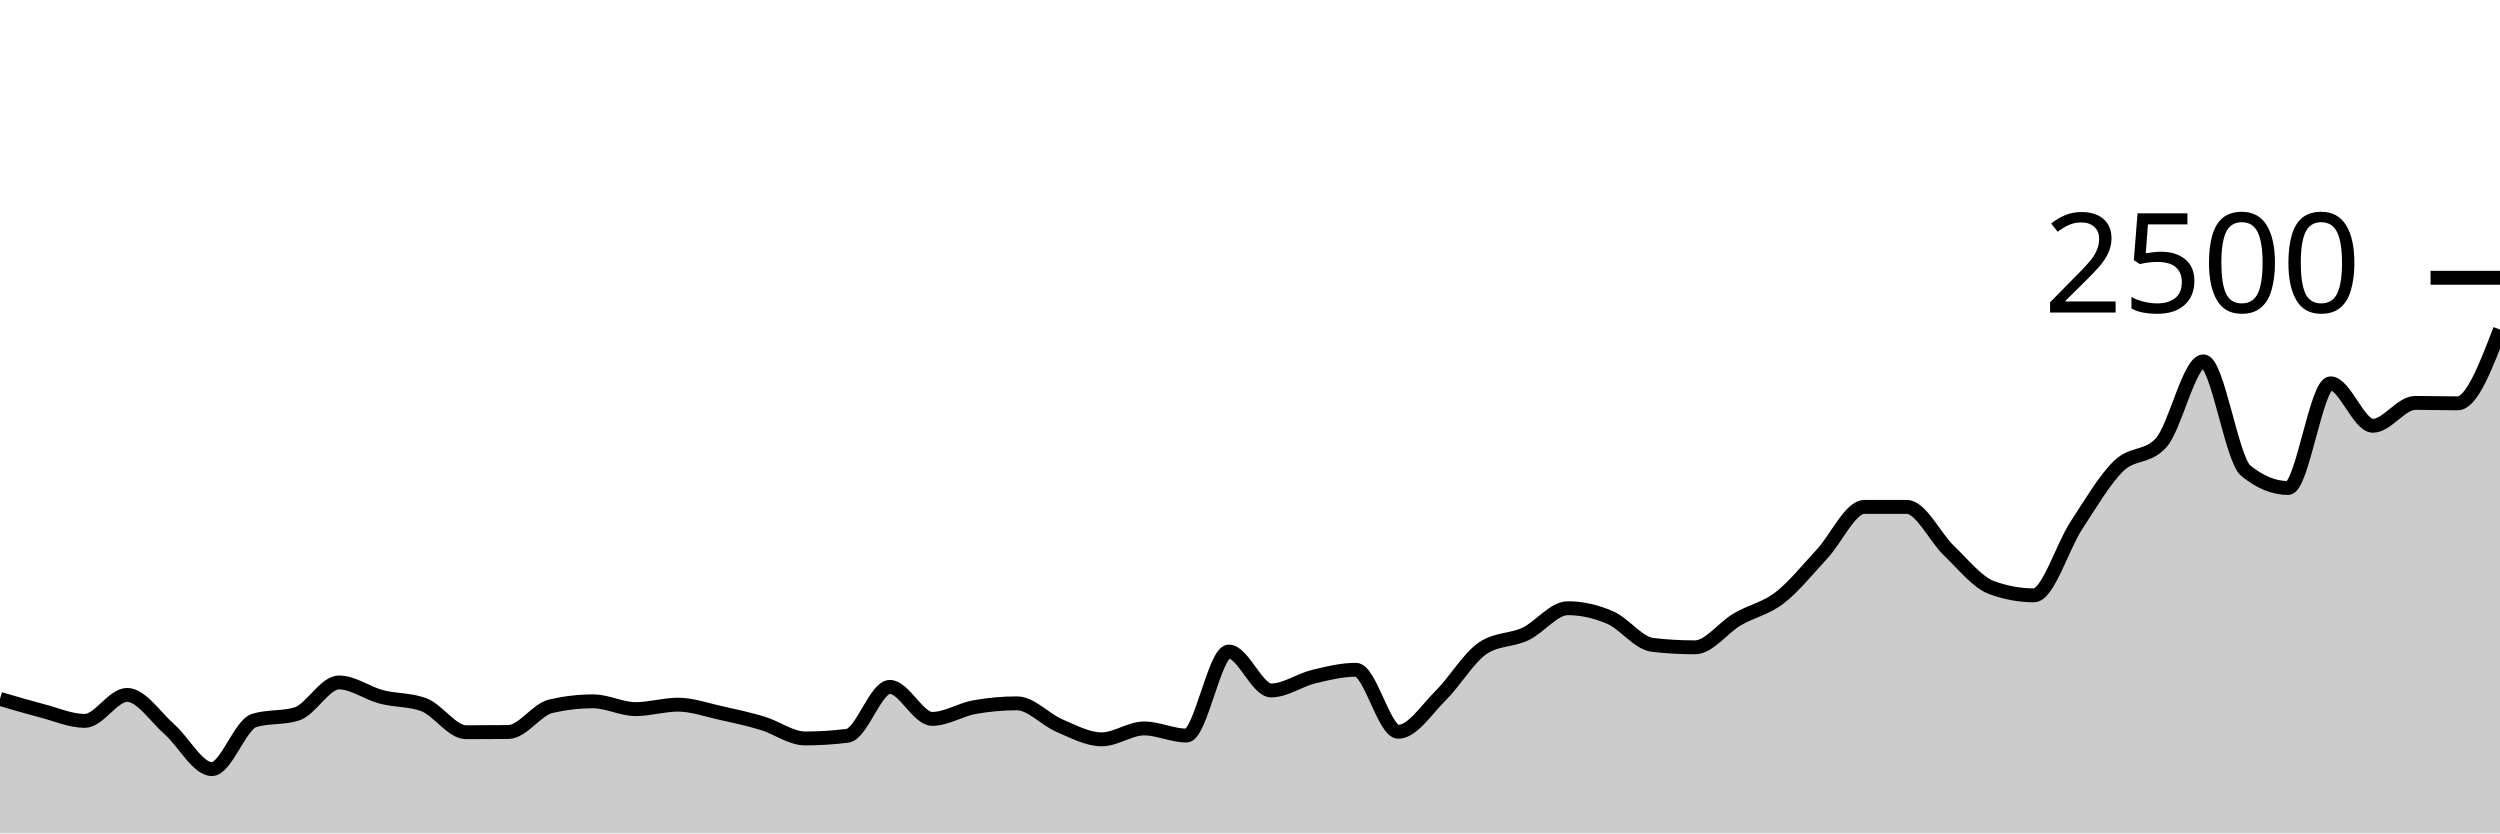
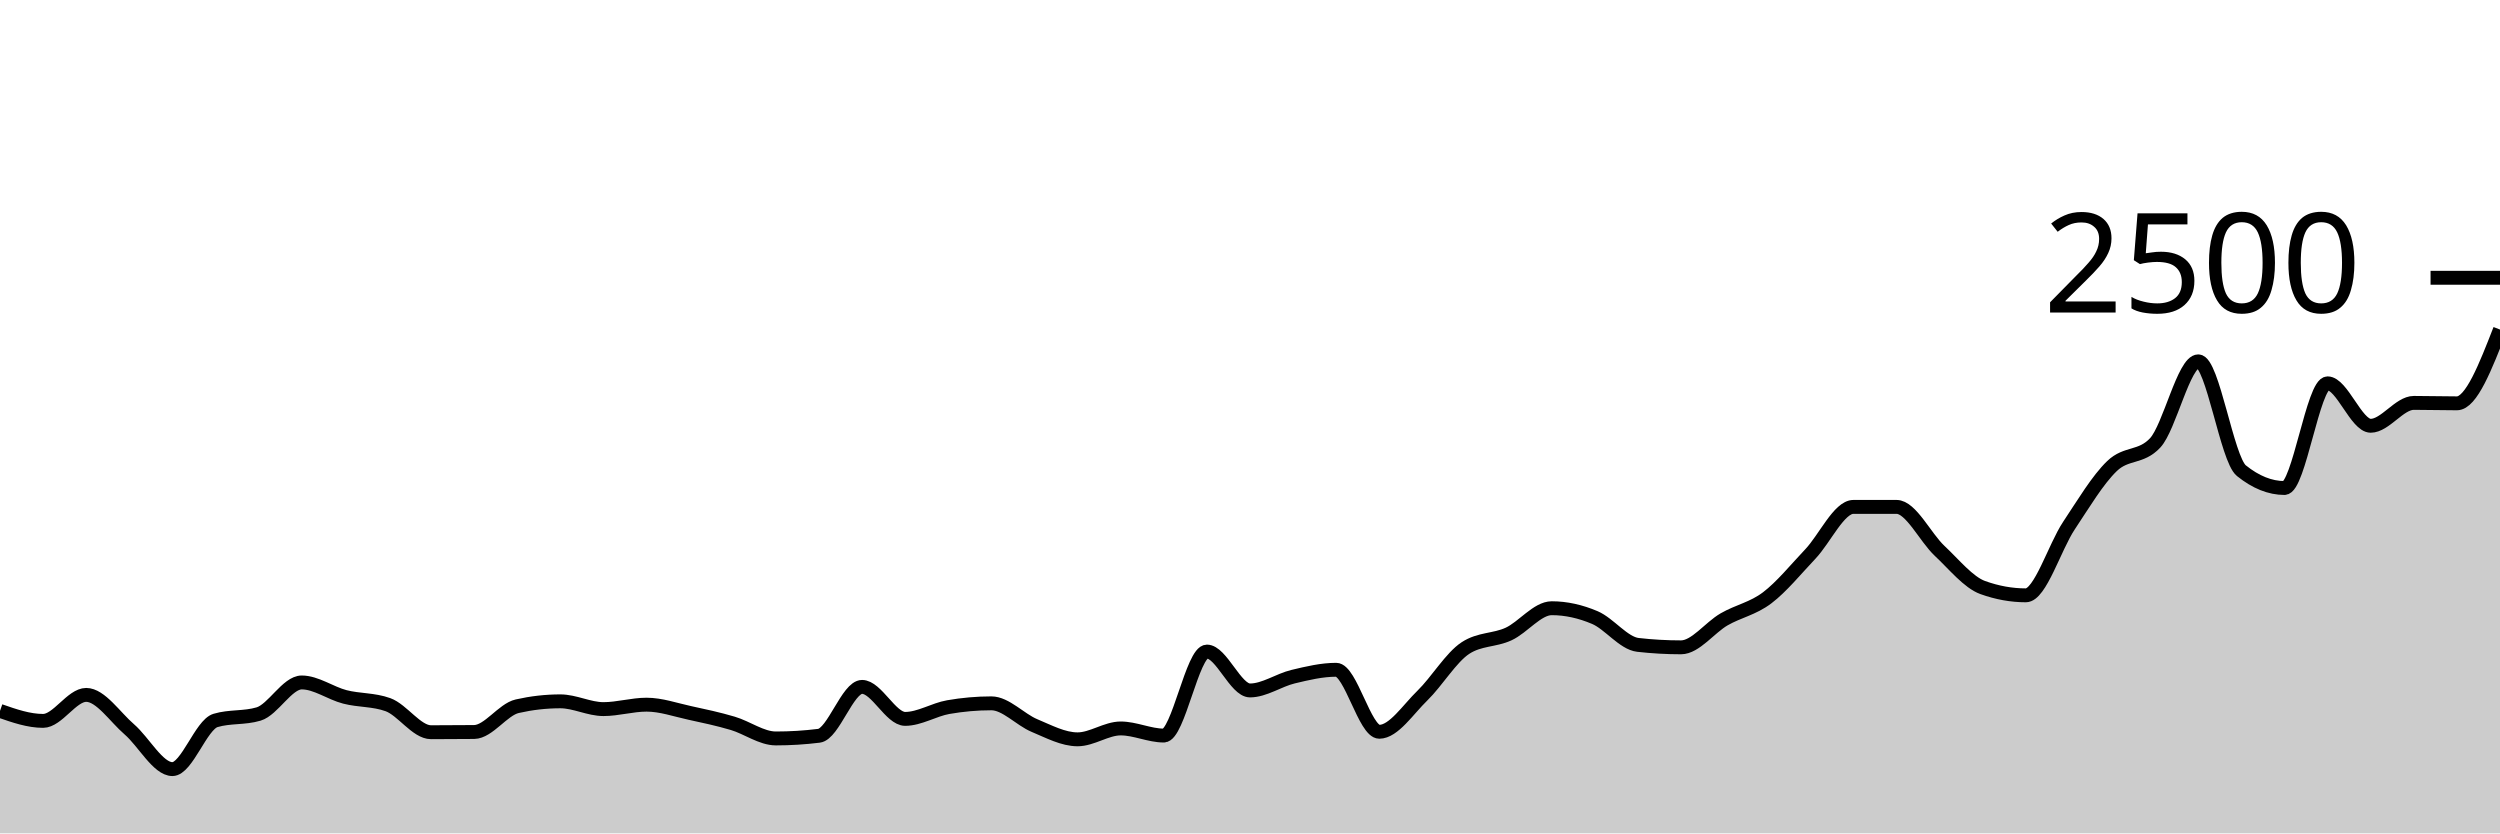
<svg xmlns="http://www.w3.org/2000/svg" viewBox="0 0 180 60">
  <g transform="translate(0,20)">
-     <path class="area" fill="rgba(0, 0, 0, 0.2)" d="M0,30.32C1.017,30.62,2.034,30.92,3.051,31.184C4.068,31.448,5.085,31.904,6.102,31.904C7.119,31.904,8.136,30.032,9.153,30.032C10.169,30.032,11.186,31.621,12.203,32.512C13.22,33.403,14.237,35.376,15.254,35.376C16.271,35.376,17.288,32.181,18.305,31.872C19.322,31.563,20.339,31.717,21.356,31.408C22.373,31.099,23.39,29.136,24.407,29.136C25.424,29.136,26.441,29.909,27.458,30.176C28.475,30.443,29.492,30.363,30.508,30.736C31.525,31.109,32.542,32.72,33.559,32.72C34.576,32.72,35.593,32.715,36.61,32.704C37.627,32.693,38.644,31.083,39.661,30.848C40.678,30.613,41.695,30.496,42.712,30.496C43.729,30.496,44.746,31.056,45.763,31.056C46.78,31.056,47.797,30.736,48.814,30.736C49.831,30.736,50.847,31.104,51.864,31.328C52.881,31.552,53.898,31.773,54.915,32.08C55.932,32.387,56.949,33.168,57.966,33.168C58.983,33.168,60,33.104,61.017,32.976C62.034,32.848,63.051,29.456,64.068,29.456C65.085,29.456,66.102,31.76,67.119,31.76C68.136,31.76,69.153,31.093,70.169,30.912C71.186,30.731,72.203,30.64,73.22,30.64C74.237,30.64,75.254,31.808,76.271,32.24C77.288,32.672,78.305,33.232,79.322,33.232C80.339,33.232,81.356,32.448,82.373,32.448C83.39,32.448,84.407,32.96,85.424,32.96C86.441,32.96,87.458,26.912,88.475,26.912C89.492,26.912,90.508,29.712,91.525,29.712C92.542,29.712,93.559,28.968,94.576,28.72C95.593,28.472,96.61,28.224,97.627,28.224C98.644,28.224,99.661,32.688,100.678,32.688C101.695,32.688,102.712,31.085,103.729,30.08C104.746,29.075,105.763,27.328,106.78,26.656C107.797,25.984,108.814,26.125,109.831,25.648C110.847,25.171,111.864,23.792,112.881,23.792C113.898,23.792,114.915,24.024,115.932,24.464C116.949,24.904,117.966,26.315,118.983,26.432C120,26.549,121.017,26.608,122.034,26.608C123.051,26.608,124.068,25.187,125.085,24.592C126.102,23.997,127.119,23.824,128.136,23.04C129.153,22.256,130.169,20.979,131.186,19.888C132.203,18.797,133.22,16.496,134.237,16.496C135.254,16.496,136.271,16.496,137.288,16.496C138.305,16.496,139.322,18.696,140.339,19.664C141.356,20.632,142.373,21.931,143.39,22.304C144.407,22.677,145.424,22.864,146.441,22.864C147.458,22.864,148.475,19.392,149.492,17.84C150.508,16.288,151.525,14.544,152.542,13.552C153.559,12.56,154.576,12.997,155.593,11.888C156.61,10.779,157.627,6.016,158.644,6.016C159.661,6.016,160.678,13.056,161.695,13.888C162.712,14.72,163.729,15.136,164.746,15.136C165.763,15.136,166.78,7.6,167.797,7.6C168.814,7.6,169.831,10.656,170.847,10.656C171.864,10.656,172.881,9.008,173.898,9.008C174.915,9.008,175.932,9.04,176.949,9.04C177.966,9.04,178.983,6.384,180,3.728L180,40C178.983,40,177.966,40,176.949,40C175.932,40,174.915,40,173.898,40C172.881,40,171.864,40,170.847,40C169.831,40,168.814,40,167.797,40C166.78,40,165.763,40,164.746,40C163.729,40,162.712,40,161.695,40C160.678,40,159.661,40,158.644,40C157.627,40,156.61,40,155.593,40C154.576,40,153.559,40,152.542,40C151.525,40,150.508,40,149.492,40C148.475,40,147.458,40,146.441,40C145.424,40,144.407,40,143.39,40C142.373,40,141.356,40,140.339,40C139.322,40,138.305,40,137.288,40C136.271,40,135.254,40,134.237,40C133.22,40,132.203,40,131.186,40C130.169,40,129.153,40,128.136,40C127.119,40,126.102,40,125.085,40C124.068,40,123.051,40,122.034,40C121.017,40,120,40,118.983,40C117.966,40,116.949,40,115.932,40C114.915,40,113.898,40,112.881,40C111.864,40,110.847,40,109.831,40C108.814,40,107.797,40,106.78,40C105.763,40,104.746,40,103.729,40C102.712,40,101.695,40,100.678,40C99.661,40,98.644,40,97.627,40C96.61,40,95.593,40,94.576,40C93.559,40,92.542,40,91.525,40C90.508,40,89.492,40,88.475,40C87.458,40,86.441,40,85.424,40C84.407,40,83.39,40,82.373,40C81.356,40,80.339,40,79.322,40C78.305,40,77.288,40,76.271,40C75.254,40,74.237,40,73.22,40C72.203,40,71.186,40,70.169,40C69.153,40,68.136,40,67.119,40C66.102,40,65.085,40,64.068,40C63.051,40,62.034,40,61.017,40C60,40,58.983,40,57.966,40C56.949,40,55.932,40,54.915,40C53.898,40,52.881,40,51.864,40C50.847,40,49.831,40,48.814,40C47.797,40,46.78,40,45.763,40C44.746,40,43.729,40,42.712,40C41.695,40,40.678,40,39.661,40C38.644,40,37.627,40,36.61,40C35.593,40,34.576,40,33.559,40C32.542,40,31.525,40,30.508,40C29.492,40,28.475,40,27.458,40C26.441,40,25.424,40,24.407,40C23.39,40,22.373,40,21.356,40C20.339,40,19.322,40,18.305,40C17.288,40,16.271,40,15.254,40C14.237,40,13.22,40,12.203,40C11.186,40,10.169,40,9.153,40C8.136,40,7.119,40,6.102,40C5.085,40,4.068,40,3.051,40C2.034,40,1.017,40,0,40Z" />
-     <path class="line" stroke="black" fill="none" d="M0,30.32C1.017,30.62,2.034,30.92,3.051,31.184C4.068,31.448,5.085,31.904,6.102,31.904C7.119,31.904,8.136,30.032,9.153,30.032C10.169,30.032,11.186,31.621,12.203,32.512C13.22,33.403,14.237,35.376,15.254,35.376C16.271,35.376,17.288,32.181,18.305,31.872C19.322,31.563,20.339,31.717,21.356,31.408C22.373,31.099,23.39,29.136,24.407,29.136C25.424,29.136,26.441,29.909,27.458,30.176C28.475,30.443,29.492,30.363,30.508,30.736C31.525,31.109,32.542,32.72,33.559,32.72C34.576,32.72,35.593,32.715,36.61,32.704C37.627,32.693,38.644,31.083,39.661,30.848C40.678,30.613,41.695,30.496,42.712,30.496C43.729,30.496,44.746,31.056,45.763,31.056C46.78,31.056,47.797,30.736,48.814,30.736C49.831,30.736,50.847,31.104,51.864,31.328C52.881,31.552,53.898,31.773,54.915,32.08C55.932,32.387,56.949,33.168,57.966,33.168C58.983,33.168,60,33.104,61.017,32.976C62.034,32.848,63.051,29.456,64.068,29.456C65.085,29.456,66.102,31.76,67.119,31.76C68.136,31.76,69.153,31.093,70.169,30.912C71.186,30.731,72.203,30.64,73.22,30.64C74.237,30.64,75.254,31.808,76.271,32.24C77.288,32.672,78.305,33.232,79.322,33.232C80.339,33.232,81.356,32.448,82.373,32.448C83.39,32.448,84.407,32.96,85.424,32.96C86.441,32.96,87.458,26.912,88.475,26.912C89.492,26.912,90.508,29.712,91.525,29.712C92.542,29.712,93.559,28.968,94.576,28.72C95.593,28.472,96.61,28.224,97.627,28.224C98.644,28.224,99.661,32.688,100.678,32.688C101.695,32.688,102.712,31.085,103.729,30.08C104.746,29.075,105.763,27.328,106.78,26.656C107.797,25.984,108.814,26.125,109.831,25.648C110.847,25.171,111.864,23.792,112.881,23.792C113.898,23.792,114.915,24.024,115.932,24.464C116.949,24.904,117.966,26.315,118.983,26.432C120,26.549,121.017,26.608,122.034,26.608C123.051,26.608,124.068,25.187,125.085,24.592C126.102,23.997,127.119,23.824,128.136,23.04C129.153,22.256,130.169,20.979,131.186,19.888C132.203,18.797,133.22,16.496,134.237,16.496C135.254,16.496,136.271,16.496,137.288,16.496C138.305,16.496,139.322,18.696,140.339,19.664C141.356,20.632,142.373,21.931,143.39,22.304C144.407,22.677,145.424,22.864,146.441,22.864C147.458,22.864,148.475,19.392,149.492,17.84C150.508,16.288,151.525,14.544,152.542,13.552C153.559,12.56,154.576,12.997,155.593,11.888C156.61,10.779,157.627,6.016,158.644,6.016C159.661,6.016,160.678,13.056,161.695,13.888C162.712,14.72,163.729,15.136,164.746,15.136C165.763,15.136,166.78,7.6,167.797,7.6C168.814,7.6,169.831,10.656,170.847,10.656C171.864,10.656,172.881,9.008,173.898,9.008C174.915,9.008,175.932,9.04,176.949,9.04C177.966,9.04,178.983,6.384,180,3.728" />
+     <path class="area" fill="rgba(0, 0, 0, 0.2)" d="M0,31.184C1.034,31.544,2.069,31.904,3.103,31.904C4.138,31.904,5.172,30.032,6.207,30.032C7.241,30.032,8.276,31.621,9.31,32.512C10.345,33.403,11.379,35.376,12.414,35.376C13.448,35.376,14.483,32.181,15.517,31.872C16.552,31.563,17.586,31.717,18.621,31.408C19.655,31.099,20.69,29.136,21.724,29.136C22.759,29.136,23.793,29.909,24.828,30.176C25.862,30.443,26.897,30.363,27.931,30.736C28.966,31.109,30,32.72,31.034,32.72C32.069,32.72,33.103,32.715,34.138,32.704C35.172,32.693,36.207,31.083,37.241,30.848C38.276,30.613,39.31,30.496,40.345,30.496C41.379,30.496,42.414,31.056,43.448,31.056C44.483,31.056,45.517,30.736,46.552,30.736C47.586,30.736,48.621,31.104,49.655,31.328C50.69,31.552,51.724,31.773,52.759,32.08C53.793,32.387,54.828,33.168,55.862,33.168C56.897,33.168,57.931,33.104,58.966,32.976C60,32.848,61.034,29.456,62.069,29.456C63.103,29.456,64.138,31.76,65.172,31.76C66.207,31.76,67.241,31.093,68.276,30.912C69.31,30.731,70.345,30.64,71.379,30.64C72.414,30.64,73.448,31.808,74.483,32.24C75.517,32.672,76.552,33.232,77.586,33.232C78.621,33.232,79.655,32.448,80.69,32.448C81.724,32.448,82.759,32.96,83.793,32.96C84.828,32.96,85.862,26.912,86.897,26.912C87.931,26.912,88.966,29.712,90,29.712C91.034,29.712,92.069,28.968,93.103,28.72C94.138,28.472,95.172,28.224,96.207,28.224C97.241,28.224,98.276,32.688,99.31,32.688C100.345,32.688,101.379,31.085,102.414,30.08C103.448,29.075,104.483,27.328,105.517,26.656C106.552,25.984,107.586,26.125,108.621,25.648C109.655,25.171,110.69,23.792,111.724,23.792C112.759,23.792,113.793,24.024,114.828,24.464C115.862,24.904,116.897,26.315,117.931,26.432C118.966,26.549,120,26.608,121.034,26.608C122.069,26.608,123.103,25.187,124.138,24.592C125.172,23.997,126.207,23.824,127.241,23.04C128.276,22.256,129.31,20.979,130.345,19.888C131.379,18.797,132.414,16.496,133.448,16.496C134.483,16.496,135.517,16.496,136.552,16.496C137.586,16.496,138.621,18.696,139.655,19.664C140.69,20.632,141.724,21.931,142.759,22.304C143.793,22.677,144.828,22.864,145.862,22.864C146.897,22.864,147.931,19.392,148.966,17.84C150,16.288,151.034,14.544,152.069,13.552C153.103,12.56,154.138,12.997,155.172,11.888C156.207,10.779,157.241,6.016,158.276,6.016C159.31,6.016,160.345,13.056,161.379,13.888C162.414,14.72,163.448,15.136,164.483,15.136C165.517,15.136,166.552,7.6,167.586,7.6C168.621,7.6,169.655,10.656,170.69,10.656C171.724,10.656,172.759,9.008,173.793,9.008C174.828,9.008,175.862,9.04,176.897,9.04C177.931,9.04,178.966,6.384,180,3.728L180,40C178.966,40,177.931,40,176.897,40C175.862,40,174.828,40,173.793,40C172.759,40,171.724,40,170.69,40C169.655,40,168.621,40,167.586,40C166.552,40,165.517,40,164.483,40C163.448,40,162.414,40,161.379,40C160.345,40,159.31,40,158.276,40C157.241,40,156.207,40,155.172,40C154.138,40,153.103,40,152.069,40C151.034,40,150,40,148.966,40C147.931,40,146.897,40,145.862,40C144.828,40,143.793,40,142.759,40C141.724,40,140.69,40,139.655,40C138.621,40,137.586,40,136.552,40C135.517,40,134.483,40,133.448,40C132.414,40,131.379,40,130.345,40C129.31,40,128.276,40,127.241,40C126.207,40,125.172,40,124.138,40C123.103,40,122.069,40,121.034,40C120,40,118.966,40,117.931,40C116.897,40,115.862,40,114.828,40C113.793,40,112.759,40,111.724,40C110.69,40,109.655,40,108.621,40C107.586,40,106.552,40,105.517,40C104.483,40,103.448,40,102.414,40C101.379,40,100.345,40,99.31,40C98.276,40,97.241,40,96.207,40C95.172,40,94.138,40,93.103,40C92.069,40,91.034,40,90,40C88.966,40,87.931,40,86.897,40C85.862,40,84.828,40,83.793,40C82.759,40,81.724,40,80.69,40C79.655,40,78.621,40,77.586,40C76.552,40,75.517,40,74.483,40C73.448,40,72.414,40,71.379,40C70.345,40,69.31,40,68.276,40C67.241,40,66.207,40,65.172,40C64.138,40,63.103,40,62.069,40C61.034,40,60,40,58.966,40C57.931,40,56.897,40,55.862,40C54.828,40,53.793,40,52.759,40C51.724,40,50.69,40,49.655,40C48.621,40,47.586,40,46.552,40C45.517,40,44.483,40,43.448,40C42.414,40,41.379,40,40.345,40C39.31,40,38.276,40,37.241,40C36.207,40,35.172,40,34.138,40C33.103,40,32.069,40,31.034,40C30,40,28.966,40,27.931,40C26.897,40,25.862,40,24.828,40C23.793,40,22.759,40,21.724,40C20.69,40,19.655,40,18.621,40C17.586,40,16.552,40,15.517,40C14.483,40,13.448,40,12.414,40C11.379,40,10.345,40,9.31,40C8.276,40,7.241,40,6.207,40C5.172,40,4.138,40,3.103,40C2.069,40,1.034,40,0,40Z" />
+     <path class="line" stroke="black" fill="none" d="M0,31.184C1.034,31.544,2.069,31.904,3.103,31.904C4.138,31.904,5.172,30.032,6.207,30.032C7.241,30.032,8.276,31.621,9.31,32.512C10.345,33.403,11.379,35.376,12.414,35.376C13.448,35.376,14.483,32.181,15.517,31.872C16.552,31.563,17.586,31.717,18.621,31.408C19.655,31.099,20.69,29.136,21.724,29.136C22.759,29.136,23.793,29.909,24.828,30.176C25.862,30.443,26.897,30.363,27.931,30.736C28.966,31.109,30,32.72,31.034,32.72C32.069,32.72,33.103,32.715,34.138,32.704C35.172,32.693,36.207,31.083,37.241,30.848C38.276,30.613,39.31,30.496,40.345,30.496C41.379,30.496,42.414,31.056,43.448,31.056C44.483,31.056,45.517,30.736,46.552,30.736C47.586,30.736,48.621,31.104,49.655,31.328C50.69,31.552,51.724,31.773,52.759,32.08C53.793,32.387,54.828,33.168,55.862,33.168C56.897,33.168,57.931,33.104,58.966,32.976C60,32.848,61.034,29.456,62.069,29.456C63.103,29.456,64.138,31.76,65.172,31.76C66.207,31.76,67.241,31.093,68.276,30.912C69.31,30.731,70.345,30.64,71.379,30.64C72.414,30.64,73.448,31.808,74.483,32.24C75.517,32.672,76.552,33.232,77.586,33.232C78.621,33.232,79.655,32.448,80.69,32.448C81.724,32.448,82.759,32.96,83.793,32.96C84.828,32.96,85.862,26.912,86.897,26.912C87.931,26.912,88.966,29.712,90,29.712C91.034,29.712,92.069,28.968,93.103,28.72C94.138,28.472,95.172,28.224,96.207,28.224C97.241,28.224,98.276,32.688,99.31,32.688C100.345,32.688,101.379,31.085,102.414,30.08C103.448,29.075,104.483,27.328,105.517,26.656C106.552,25.984,107.586,26.125,108.621,25.648C109.655,25.171,110.69,23.792,111.724,23.792C112.759,23.792,113.793,24.024,114.828,24.464C115.862,24.904,116.897,26.315,117.931,26.432C118.966,26.549,120,26.608,121.034,26.608C122.069,26.608,123.103,25.187,124.138,24.592C125.172,23.997,126.207,23.824,127.241,23.04C128.276,22.256,129.31,20.979,130.345,19.888C131.379,18.797,132.414,16.496,133.448,16.496C134.483,16.496,135.517,16.496,136.552,16.496C137.586,16.496,138.621,18.696,139.655,19.664C140.69,20.632,141.724,21.931,142.759,22.304C143.793,22.677,144.828,22.864,145.862,22.864C146.897,22.864,147.931,19.392,148.966,17.84C150,16.288,151.034,14.544,152.069,13.552C153.103,12.56,154.138,12.997,155.172,11.888C156.207,10.779,157.241,6.016,158.276,6.016C159.31,6.016,160.345,13.056,161.379,13.888C162.414,14.72,163.448,15.136,164.483,15.136C165.517,15.136,166.552,7.6,167.586,7.6C168.621,7.6,169.655,10.656,170.69,10.656C171.724,10.656,172.759,9.008,173.793,9.008C174.828,9.008,175.862,9.04,176.897,9.04C177.931,9.04,178.966,6.384,180,3.728" />
    <path class="axis-ceiling" stroke-width="1" stroke="black" fill="none" d="M175,0L180,0" />
    <text class="axis-ceiling-label" font-family="sans-serif" text-anchor="end" font-size="10px" x="170" y="2.5">2500</text>
  </g>
</svg>
